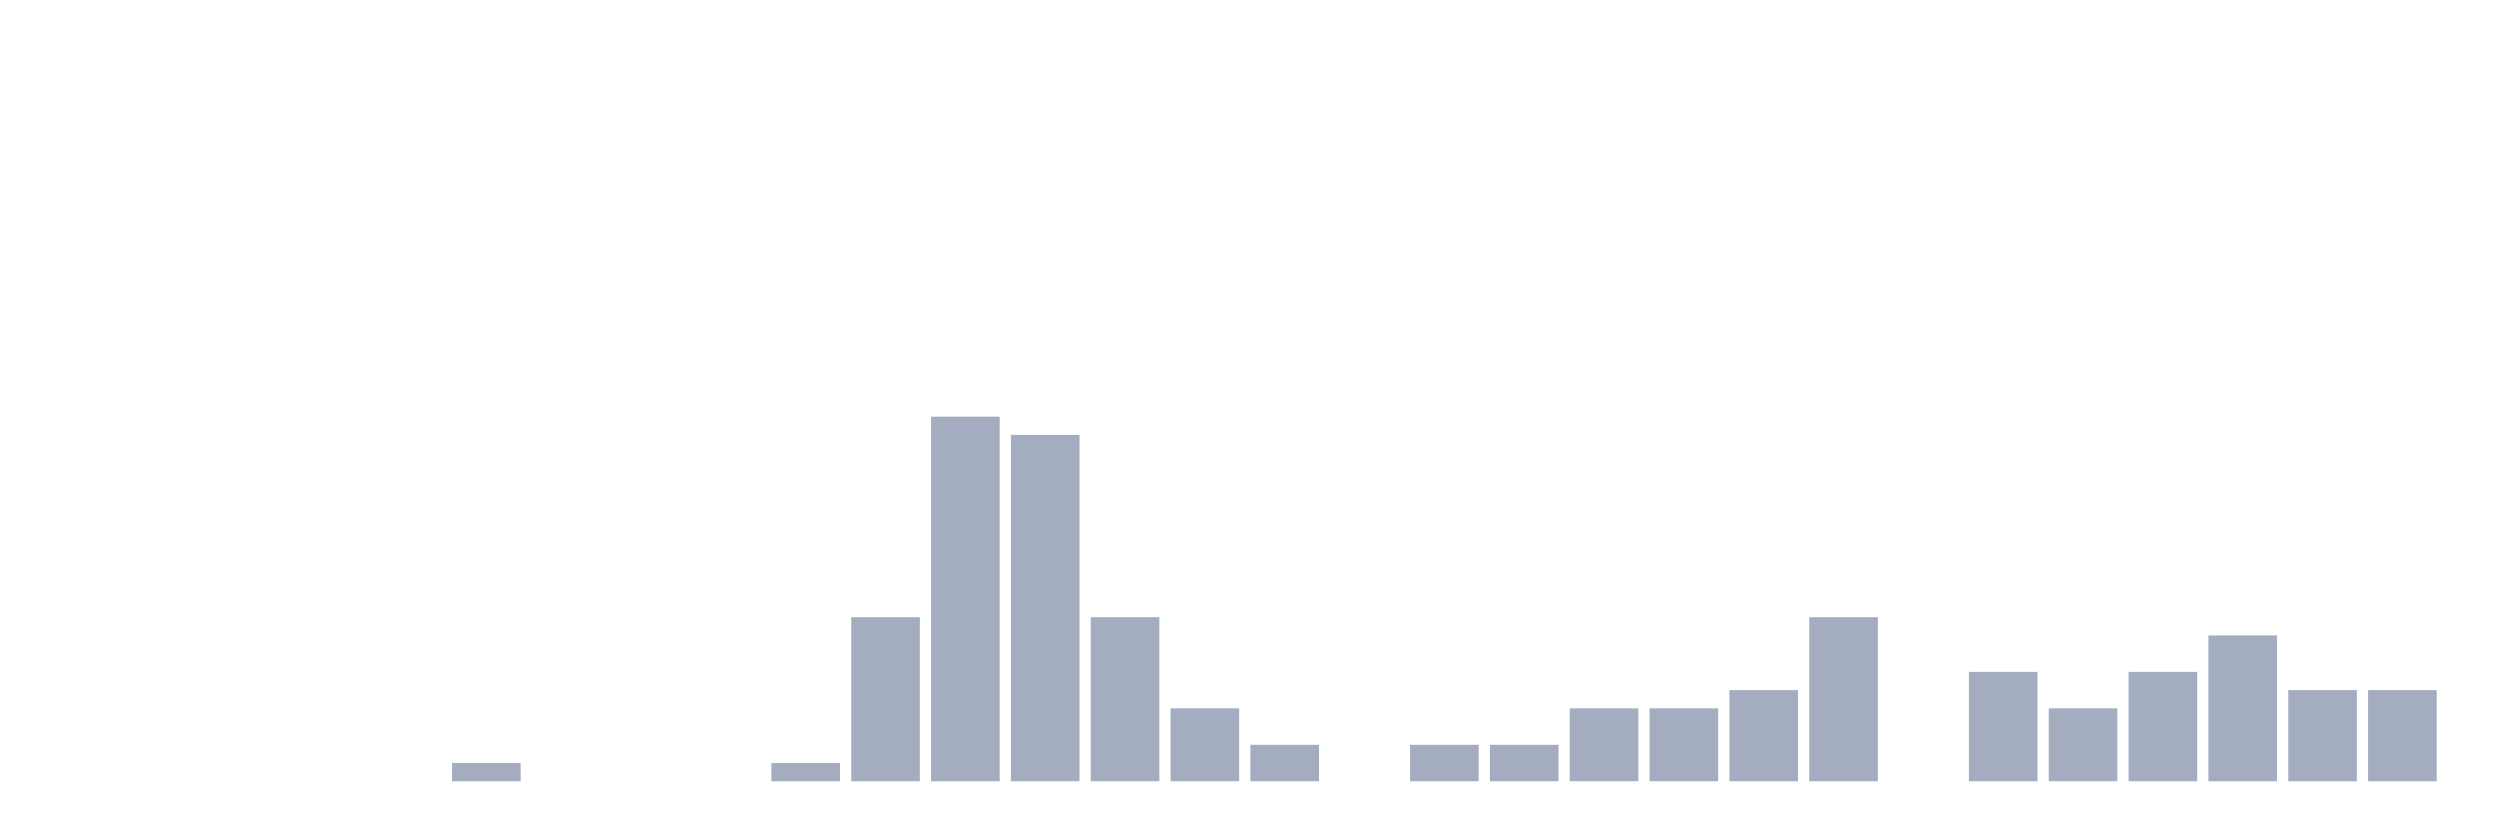
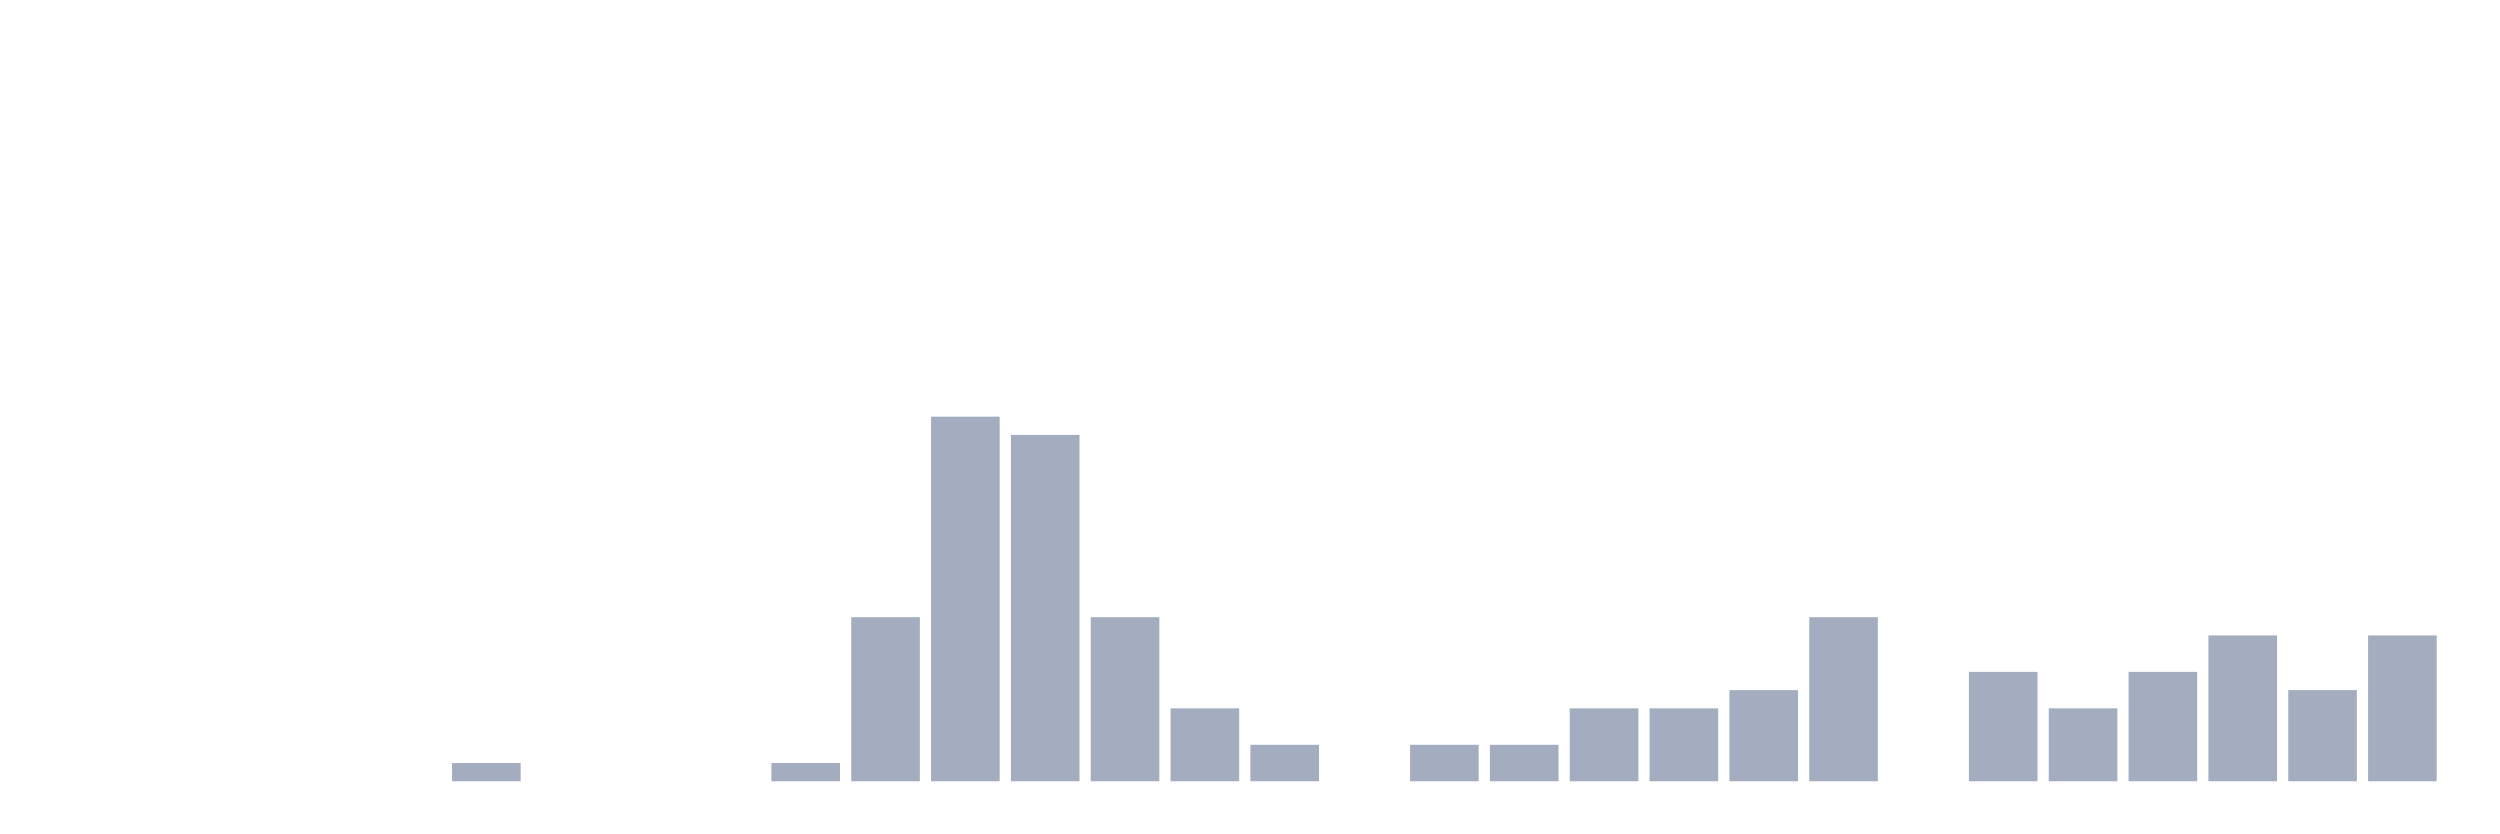
<svg xmlns="http://www.w3.org/2000/svg" viewBox="0 0 480 160">
  <g transform="translate(10,10)">
    <rect class="bar" x="0.153" width="13.175" y="140" height="0" fill="rgb(164,173,192)" />
    <rect class="bar" x="15.482" width="13.175" y="140" height="0" fill="rgb(164,173,192)" />
    <rect class="bar" x="30.81" width="13.175" y="140" height="0" fill="rgb(164,173,192)" />
    <rect class="bar" x="46.138" width="13.175" y="140" height="0" fill="rgb(164,173,192)" />
    <rect class="bar" x="61.466" width="13.175" y="140" height="0" fill="rgb(164,173,192)" />
    <rect class="bar" x="76.794" width="13.175" y="136.5" height="3.5" fill="rgb(164,173,192)" />
    <rect class="bar" x="92.123" width="13.175" y="140" height="0" fill="rgb(164,173,192)" />
    <rect class="bar" x="107.451" width="13.175" y="140" height="0" fill="rgb(164,173,192)" />
    <rect class="bar" x="122.779" width="13.175" y="140" height="0" fill="rgb(164,173,192)" />
    <rect class="bar" x="138.107" width="13.175" y="136.5" height="3.5" fill="rgb(164,173,192)" />
    <rect class="bar" x="153.436" width="13.175" y="108.5" height="31.5" fill="rgb(164,173,192)" />
    <rect class="bar" x="168.764" width="13.175" y="70" height="70" fill="rgb(164,173,192)" />
    <rect class="bar" x="184.092" width="13.175" y="73.5" height="66.5" fill="rgb(164,173,192)" />
    <rect class="bar" x="199.42" width="13.175" y="108.5" height="31.5" fill="rgb(164,173,192)" />
    <rect class="bar" x="214.748" width="13.175" y="126" height="14" fill="rgb(164,173,192)" />
    <rect class="bar" x="230.077" width="13.175" y="133" height="7" fill="rgb(164,173,192)" />
    <rect class="bar" x="245.405" width="13.175" y="140" height="0" fill="rgb(164,173,192)" />
    <rect class="bar" x="260.733" width="13.175" y="133" height="7" fill="rgb(164,173,192)" />
    <rect class="bar" x="276.061" width="13.175" y="133" height="7" fill="rgb(164,173,192)" />
    <rect class="bar" x="291.39" width="13.175" y="126" height="14" fill="rgb(164,173,192)" />
    <rect class="bar" x="306.718" width="13.175" y="126" height="14" fill="rgb(164,173,192)" />
    <rect class="bar" x="322.046" width="13.175" y="122.5" height="17.5" fill="rgb(164,173,192)" />
    <rect class="bar" x="337.374" width="13.175" y="108.5" height="31.5" fill="rgb(164,173,192)" />
    <rect class="bar" x="352.702" width="13.175" y="140" height="0" fill="rgb(164,173,192)" />
    <rect class="bar" x="368.031" width="13.175" y="119" height="21" fill="rgb(164,173,192)" />
    <rect class="bar" x="383.359" width="13.175" y="126" height="14" fill="rgb(164,173,192)" />
    <rect class="bar" x="398.687" width="13.175" y="119" height="21" fill="rgb(164,173,192)" />
    <rect class="bar" x="414.015" width="13.175" y="112" height="28" fill="rgb(164,173,192)" />
    <rect class="bar" x="429.344" width="13.175" y="122.5" height="17.5" fill="rgb(164,173,192)" />
-     <rect class="bar" x="444.672" width="13.175" y="122.5" height="17.5" fill="rgb(164,173,192)" />
+     <rect class="bar" x="444.672" width="13.175" y="112" height="28" fill="rgb(164,173,192)" />
  </g>
</svg>
